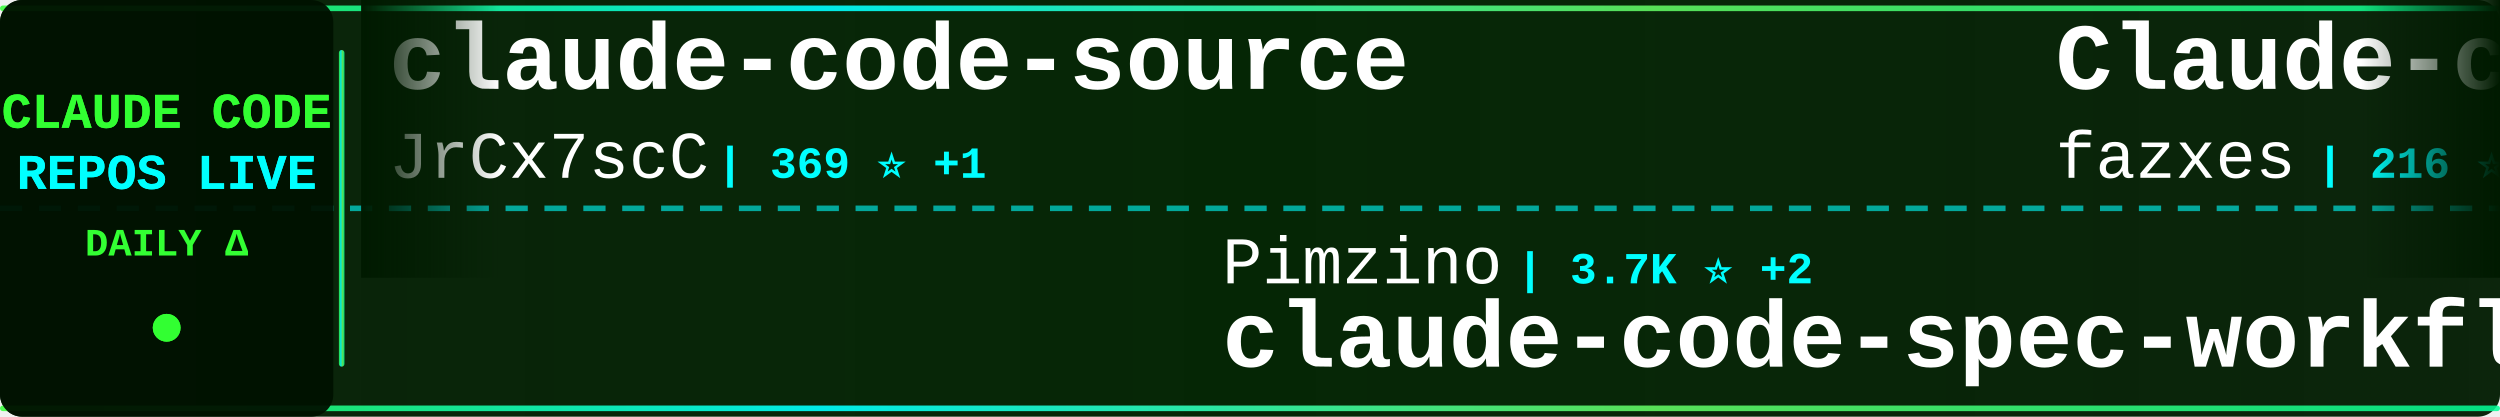
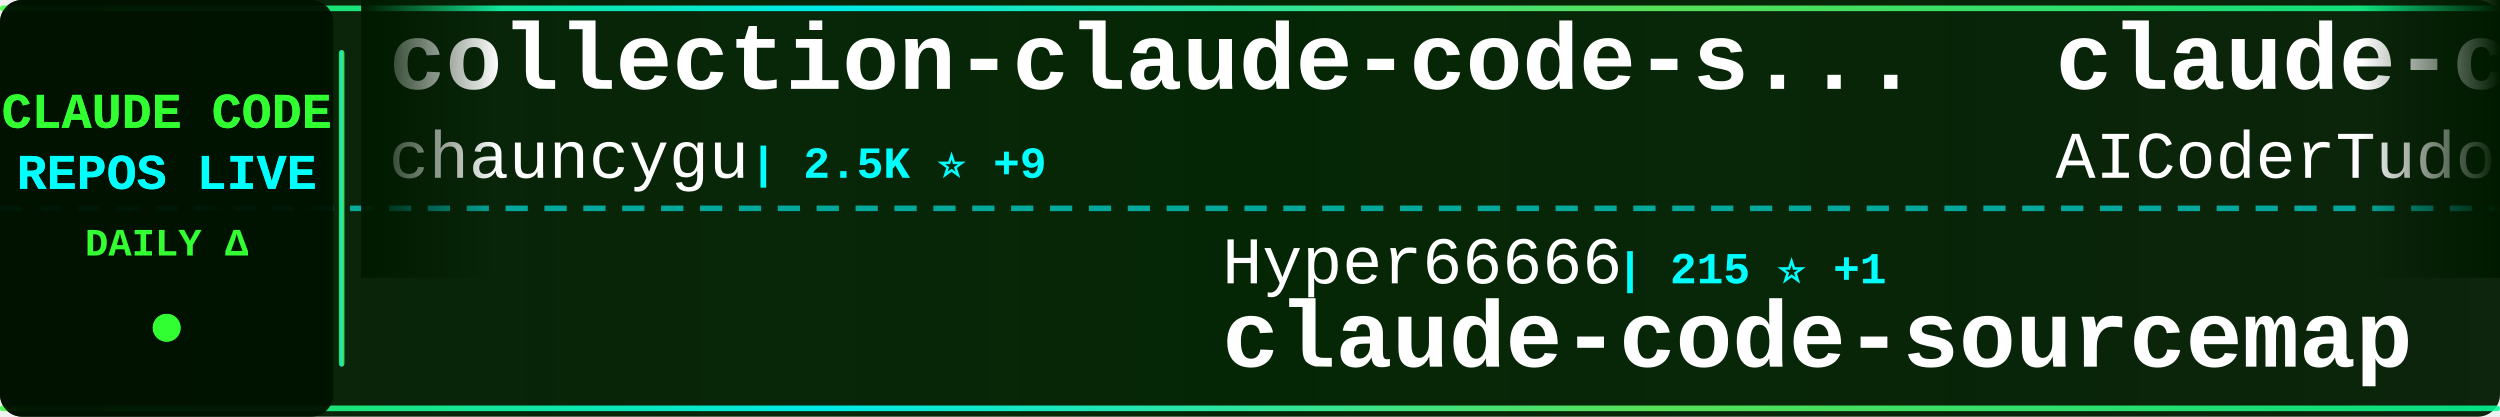
<svg xmlns="http://www.w3.org/2000/svg" width="900" height="150">
  <defs>
    <linearGradient id="tickerBg" x1="0%" y1="0%" x2="100%" y2="0%">
      <stop offset="0%" style="stop-color:#001a00;stop-opacity:0.95" />
      <stop offset="50%" style="stop-color:#002200;stop-opacity:0.98" />
      <stop offset="100%" style="stop-color:#001a00;stop-opacity:0.95" />
    </linearGradient>
    <linearGradient id="borderGrad" x1="0%" y1="0%" x2="100%" y2="0%">
      <stop offset="0%" style="stop-color:#33ff33;stop-opacity:0.85">
        <animate attributeName="stop-opacity" values="0.85;1;0.85" dur="2s" repeatCount="indefinite" />
      </stop>
      <stop offset="33%" style="stop-color:#00ffff;stop-opacity:0.9">
        <animate attributeName="stop-opacity" values="0.9;1;0.9" dur="2.2s" repeatCount="indefinite" />
      </stop>
      <stop offset="66%" style="stop-color:#66ff66;stop-opacity:0.85">
        <animate attributeName="stop-opacity" values="0.85;1;0.85" dur="1.8s" repeatCount="indefinite" />
      </stop>
      <stop offset="100%" style="stop-color:#00ff99;stop-opacity:0.85">
        <animate attributeName="stop-opacity" values="0.85;1;0.85" dur="2s" repeatCount="indefinite" />
      </stop>
    </linearGradient>
    <filter id="textGlow">
      <feGaussianBlur stdDeviation="0.1" result="coloredBlur" />
      <feMerge>
        <feMergeNode in="coloredBlur" />
        <feMergeNode in="SourceGraphic" />
      </feMerge>
    </filter>
    <filter id="metricGlow">
      <feGaussianBlur stdDeviation="0.2" result="coloredBlur" />
      <feMerge>
        <feMergeNode in="coloredBlur" />
        <feMergeNode in="SourceGraphic" />
      </feMerge>
    </filter>
    <linearGradient id="leftFade" x1="0%" y1="0%" x2="100%" y2="0%">
      <stop offset="0%" style="stop-color:#001a00;stop-opacity:1" />
      <stop offset="100%" style="stop-color:#001a00;stop-opacity:0" />
    </linearGradient>
    <linearGradient id="rightFade" x1="0%" y1="0%" x2="100%" y2="0%">
      <stop offset="0%" style="stop-color:#001a00;stop-opacity:0" />
      <stop offset="100%" style="stop-color:#001a00;stop-opacity:1" />
    </linearGradient>
  </defs>
  <rect width="900" height="150" fill="url(#tickerBg)" rx="8" />
  <rect x="0" y="2" width="900" height="2" fill="url(#borderGrad)" rx="1" />
  <rect x="0" y="146" width="900" height="2" fill="url(#borderGrad)" rx="1" />
  <line x1="0" y1="75" x2="900" y2="75" stroke="#00ffff" stroke-width="2" stroke-dasharray="8 6" opacity="0.6" />
  <rect x="0" y="0" width="120" height="150" fill="#001100" opacity="0.95" rx="8" />
  <text x="60" y="46" font-family="'Courier New', monospace" font-size="18" font-weight="bold" fill="#33ff33" text-anchor="middle" filter="url(#textGlow)">
    CLAUDE CODE
  </text>
  <text x="60" y="68" font-family="'Courier New', monospace" font-size="18" font-weight="bold" fill="#00ffff" text-anchor="middle" filter="url(#textGlow)">
    REPOS LIVE
  </text>
  <text x="60" y="92" font-family="'Courier New', monospace" font-size="14" font-weight="bold" fill="#33ff33" text-anchor="middle">
    DAILY Δ
  </text>
  <circle cx="60" cy="118" r="5" fill="#33ff33" filter="url(#metricGlow)">
    <animate attributeName="r" values="4;6;4" dur="1.5s" repeatCount="indefinite" />
    <animate attributeName="opacity" values="0.6;1;0.6" dur="1.5s" repeatCount="indefinite" />
  </circle>
  <rect x="122" y="18" width="2" height="114" fill="url(#borderGrad)" rx="1" />
  <clipPath id="tickerClip">
    <rect x="130" y="0" width="770" height="150" />
  </clipPath>
  <g clip-path="url(#tickerClip)">
    <g id="tickerItems">
      <animateTransform attributeName="transform" attributeType="XML" type="translate" from="0 0" to="-3000 0" dur="54s" repeatCount="indefinite" />
      <g transform="translate(0, 0)">
-         <text x="140" y="32" font-family="'Courier New', monospace" font-size="34" font-weight="bold" fill="#ffffff">claude-code-source</text>
-         <text x="140" y="64" font-family="'Courier New', monospace" font-size="24" font-weight="normal" fill="#ffffff" opacity="1.0">JrCx7scC</text>
-         <text x="258" y="64" font-family="'Courier New', monospace" font-size="16" font-weight="bold" fill="#00ffff"> | 369 ⭐ +1</text>
+         <text x="140" y="32" font-family="'Courier New', monospace" font-size="34" font-weight="bold" fill="#ffffff">collection-claude-code-s...</text>
+         <text x="140" y="64" font-family="'Courier New', monospace" font-size="24" font-weight="normal" fill="#ffffff" opacity="1.0">chauncygu</text>
+         <text x="270" y="64" font-family="'Courier New', monospace" font-size="16" font-weight="bold" fill="#00ffff"> | 2.5K ⭐ +9</text>
      </g>
      <g transform="translate(300, 0)">
-         <text x="140" y="102" font-family="'Courier New', monospace" font-size="24" font-weight="normal" fill="#ffffff" opacity="1.0">Pimzino</text>
-         <text x="246" y="102" font-family="'Courier New', monospace" font-size="16" font-weight="bold" fill="#00ffff"> | 3.7K ⭐ +2</text>
-         <text x="140" y="132" font-family="'Courier New', monospace" font-size="34" font-weight="bold" fill="#ffffff">claude-code-spec-workflo...</text>
+         <text x="140" y="102" font-family="'Courier New', monospace" font-size="24" font-weight="normal" fill="#ffffff" opacity="1.0">Hyper66666</text>
+         <text x="282" y="102" font-family="'Courier New', monospace" font-size="16" font-weight="bold" fill="#00ffff"> | 215 ⭐ +1</text>
+         <text x="140" y="132" font-family="'Courier New', monospace" font-size="34" font-weight="bold" fill="#ffffff">claude-code-sourcemap</text>
      </g>
      <g transform="translate(600, 0)">
-         <text x="140" y="32" font-family="'Courier New', monospace" font-size="34" font-weight="bold" fill="#ffffff">Claude-code</text>
-         <text x="140" y="64" font-family="'Courier New', monospace" font-size="24" font-weight="normal" fill="#ffffff" opacity="1.0">fazxes</text>
-         <text x="234" y="64" font-family="'Courier New', monospace" font-size="16" font-weight="bold" fill="#00ffff"> | 216 ⭐</text>
+         <text x="140" y="32" font-family="'Courier New', monospace" font-size="34" font-weight="bold" fill="#ffffff">claude-code-tudou</text>
+         <text x="140" y="64" font-family="'Courier New', monospace" font-size="24" font-weight="normal" fill="#ffffff" opacity="1.0">AICoderTudou</text>
+         <text x="306" y="64" font-family="'Courier New', monospace" font-size="16" font-weight="bold" fill="#00ffff"> | 501 ⭐</text>
      </g>
      <g transform="translate(900, 0)">
-         <text x="140" y="102" font-family="'Courier New', monospace" font-size="24" font-weight="normal" fill="#ffffff" opacity="1.0">sickn33</text>
-         <text x="246" y="102" font-family="'Courier New', monospace" font-size="16" font-weight="bold" fill="#00ffff"> | 38.8K ⭐ +133</text>
-         <text x="140" y="132" font-family="'Courier New', monospace" font-size="34" font-weight="bold" fill="#ffffff">antigravity-awesome-skil...</text>
+         <text x="140" y="102" font-family="'Courier New', monospace" font-size="24" font-weight="normal" fill="#ffffff" opacity="1.0">lorryjovens-hub</text>
+         <text x="342" y="102" font-family="'Courier New', monospace" font-size="16" font-weight="bold" fill="#00ffff"> | 1.6K ⭐ +1</text>
+         <text x="140" y="132" font-family="'Courier New', monospace" font-size="34" font-weight="bold" fill="#ffffff">claude-code-rust</text>
      </g>
      <g transform="translate(1200, 0)">
-         <text x="140" y="32" font-family="'Courier New', monospace" font-size="34" font-weight="bold" fill="#ffffff">claude-code-proxy</text>
-         <text x="140" y="64" font-family="'Courier New', monospace" font-size="24" font-weight="normal" fill="#ffffff" opacity="1.0">fuergaosi233</text>
-         <text x="306" y="64" font-family="'Courier New', monospace" font-size="16" font-weight="bold" fill="#00ffff"> | 2.6K ⭐ +4</text>
+         <text x="140" y="32" font-family="'Courier New', monospace" font-size="34" font-weight="bold" fill="#ffffff">claude-code-source</text>
+         <text x="140" y="64" font-family="'Courier New', monospace" font-size="24" font-weight="normal" fill="#ffffff" opacity="1.0">AprilNEA</text>
+         <text x="258" y="64" font-family="'Courier New', monospace" font-size="16" font-weight="bold" fill="#00ffff"> | 384 ⭐</text>
      </g>
      <g transform="translate(1500, 0)">
-         <text x="140" y="102" font-family="'Courier New', monospace" font-size="24" font-weight="normal" fill="#ffffff" opacity="1.0">Cranot</text>
-         <text x="234" y="102" font-family="'Courier New', monospace" font-size="16" font-weight="bold" fill="#00ffff"> | 2.8K ⭐ +1</text>
-         <text x="140" y="132" font-family="'Courier New', monospace" font-size="34" font-weight="bold" fill="#ffffff">claude-code-guide</text>
+         <text x="140" y="102" font-family="'Courier New', monospace" font-size="24" font-weight="normal" fill="#ffffff" opacity="1.0">huangserva</text>
+         <text x="282" y="102" font-family="'Courier New', monospace" font-size="16" font-weight="bold" fill="#00ffff"> | 588 ⭐</text>
+         <text x="140" y="132" font-family="'Courier New', monospace" font-size="34" font-weight="bold" fill="#ffffff">claude-code-cli</text>
      </g>
      <g transform="translate(1800, 0)">
-         <text x="140" y="32" font-family="'Courier New', monospace" font-size="34" font-weight="bold" fill="#ffffff">claude-code-webui</text>
-         <text x="140" y="64" font-family="'Courier New', monospace" font-size="24" font-weight="normal" fill="#ffffff" opacity="1.0">sugyan</text>
-         <text x="234" y="64" font-family="'Courier New', monospace" font-size="16" font-weight="bold" fill="#00ffff"> | 1.1K ⭐ +1</text>
+         <text x="140" y="32" font-family="'Courier New', monospace" font-size="34" font-weight="bold" fill="#ffffff">claude-code</text>
+         <text x="140" y="64" font-family="'Courier New', monospace" font-size="24" font-weight="normal" fill="#ffffff" opacity="1.0">freestylefly</text>
+         <text x="306" y="64" font-family="'Courier New', monospace" font-size="16" font-weight="bold" fill="#00ffff"> | 125 ⭐</text>
      </g>
      <g transform="translate(2100, 0)">
-         <text x="140" y="102" font-family="'Courier New', monospace" font-size="24" font-weight="normal" fill="#ffffff" opacity="1.0">carlvellotti</text>
-         <text x="306" y="102" font-family="'Courier New', monospace" font-size="16" font-weight="bold" fill="#00ffff"> | 2.0K ⭐ +7</text>
-         <text x="140" y="132" font-family="'Courier New', monospace" font-size="34" font-weight="bold" fill="#ffffff">claude-code-pm-course</text>
+         <text x="140" y="102" font-family="'Courier New', monospace" font-size="24" font-weight="normal" fill="#ffffff" opacity="1.0">Maciek-roboblog</text>
+         <text x="342" y="102" font-family="'Courier New', monospace" font-size="16" font-weight="bold" fill="#00ffff"> | 8.1K ⭐ +8</text>
+         <text x="140" y="132" font-family="'Courier New', monospace" font-size="34" font-weight="bold" fill="#ffffff">Claude-Code-Usage-Monito...</text>
      </g>
      <g transform="translate(2400, 0)">
-         <text x="140" y="32" font-family="'Courier New', monospace" font-size="34" font-weight="bold" fill="#ffffff">andrej-karpathy-skills</text>
-         <text x="140" y="64" font-family="'Courier New', monospace" font-size="24" font-weight="normal" fill="#ffffff" opacity="1.0">multica-ai</text>
-         <text x="282" y="64" font-family="'Courier New', monospace" font-size="16" font-weight="bold" fill="#00ffff"> | 156.3K ⭐ +2.8K</text>
+         <text x="140" y="32" font-family="'Courier New', monospace" font-size="34" font-weight="bold" fill="#ffffff">claude-code-spec-workflo...</text>
+         <text x="140" y="64" font-family="'Courier New', monospace" font-size="24" font-weight="normal" fill="#ffffff" opacity="1.0">Pimzino</text>
+         <text x="246" y="64" font-family="'Courier New', monospace" font-size="16" font-weight="bold" fill="#00ffff"> | 3.7K ⭐ +1</text>
      </g>
      <g transform="translate(2700, 0)">
-         <text x="140" y="102" font-family="'Courier New', monospace" font-size="24" font-weight="normal" fill="#ffffff" opacity="1.0">huangjia2019</text>
-         <text x="306" y="102" font-family="'Courier New', monospace" font-size="16" font-weight="bold" fill="#00ffff"> | 706 ⭐ +7</text>
-         <text x="140" y="132" font-family="'Courier New', monospace" font-size="34" font-weight="bold" fill="#ffffff">claude-code-engineering</text>
+         <text x="140" y="102" font-family="'Courier New', monospace" font-size="24" font-weight="normal" fill="#ffffff" opacity="1.0">FlorianBruniaux</text>
+         <text x="342" y="102" font-family="'Courier New', monospace" font-size="16" font-weight="bold" fill="#00ffff"> | 4.5K ⭐ +20</text>
+         <text x="140" y="132" font-family="'Courier New', monospace" font-size="34" font-weight="bold" fill="#ffffff">claude-code-ultimate-gui...</text>
      </g>
      <g transform="translate(3000, 0)">
-         <text x="140" y="32" font-family="'Courier New', monospace" font-size="34" font-weight="bold" fill="#ffffff">claude-code-source</text>
-         <text x="140" y="64" font-family="'Courier New', monospace" font-size="24" font-weight="normal" fill="#ffffff" opacity="1.0">JrCx7scC</text>
-         <text x="258" y="64" font-family="'Courier New', monospace" font-size="16" font-weight="bold" fill="#00ffff"> | 369 ⭐ +1</text>
+         <text x="140" y="32" font-family="'Courier New', monospace" font-size="34" font-weight="bold" fill="#ffffff">collection-claude-code-s...</text>
+         <text x="140" y="64" font-family="'Courier New', monospace" font-size="24" font-weight="normal" fill="#ffffff" opacity="1.0">chauncygu</text>
+         <text x="270" y="64" font-family="'Courier New', monospace" font-size="16" font-weight="bold" fill="#00ffff"> | 2.5K ⭐ +9</text>
      </g>
      <g transform="translate(3300, 0)">
-         <text x="140" y="102" font-family="'Courier New', monospace" font-size="24" font-weight="normal" fill="#ffffff" opacity="1.0">Pimzino</text>
-         <text x="246" y="102" font-family="'Courier New', monospace" font-size="16" font-weight="bold" fill="#00ffff"> | 3.7K ⭐ +2</text>
-         <text x="140" y="132" font-family="'Courier New', monospace" font-size="34" font-weight="bold" fill="#ffffff">claude-code-spec-workflo...</text>
+         <text x="140" y="102" font-family="'Courier New', monospace" font-size="24" font-weight="normal" fill="#ffffff" opacity="1.0">Hyper66666</text>
+         <text x="282" y="102" font-family="'Courier New', monospace" font-size="16" font-weight="bold" fill="#00ffff"> | 215 ⭐ +1</text>
+         <text x="140" y="132" font-family="'Courier New', monospace" font-size="34" font-weight="bold" fill="#ffffff">claude-code-sourcemap</text>
      </g>
      <g transform="translate(3600, 0)">
-         <text x="140" y="32" font-family="'Courier New', monospace" font-size="34" font-weight="bold" fill="#ffffff">Claude-code</text>
-         <text x="140" y="64" font-family="'Courier New', monospace" font-size="24" font-weight="normal" fill="#ffffff" opacity="1.0">fazxes</text>
-         <text x="234" y="64" font-family="'Courier New', monospace" font-size="16" font-weight="bold" fill="#00ffff"> | 216 ⭐</text>
+         <text x="140" y="32" font-family="'Courier New', monospace" font-size="34" font-weight="bold" fill="#ffffff">claude-code-tudou</text>
+         <text x="140" y="64" font-family="'Courier New', monospace" font-size="24" font-weight="normal" fill="#ffffff" opacity="1.0">AICoderTudou</text>
+         <text x="306" y="64" font-family="'Courier New', monospace" font-size="16" font-weight="bold" fill="#00ffff"> | 501 ⭐</text>
      </g>
      <g transform="translate(3900, 0)">
-         <text x="140" y="102" font-family="'Courier New', monospace" font-size="24" font-weight="normal" fill="#ffffff" opacity="1.0">sickn33</text>
-         <text x="246" y="102" font-family="'Courier New', monospace" font-size="16" font-weight="bold" fill="#00ffff"> | 38.8K ⭐ +133</text>
-         <text x="140" y="132" font-family="'Courier New', monospace" font-size="34" font-weight="bold" fill="#ffffff">antigravity-awesome-skil...</text>
+         <text x="140" y="102" font-family="'Courier New', monospace" font-size="24" font-weight="normal" fill="#ffffff" opacity="1.0">lorryjovens-hub</text>
+         <text x="342" y="102" font-family="'Courier New', monospace" font-size="16" font-weight="bold" fill="#00ffff"> | 1.6K ⭐ +1</text>
+         <text x="140" y="132" font-family="'Courier New', monospace" font-size="34" font-weight="bold" fill="#ffffff">claude-code-rust</text>
      </g>
    </g>
  </g>
  <rect x="130" y="0" width="50" height="100" fill="url(#leftFade)" />
  <rect x="850" y="0" width="50" height="100" fill="url(#rightFade)" />
</svg>
